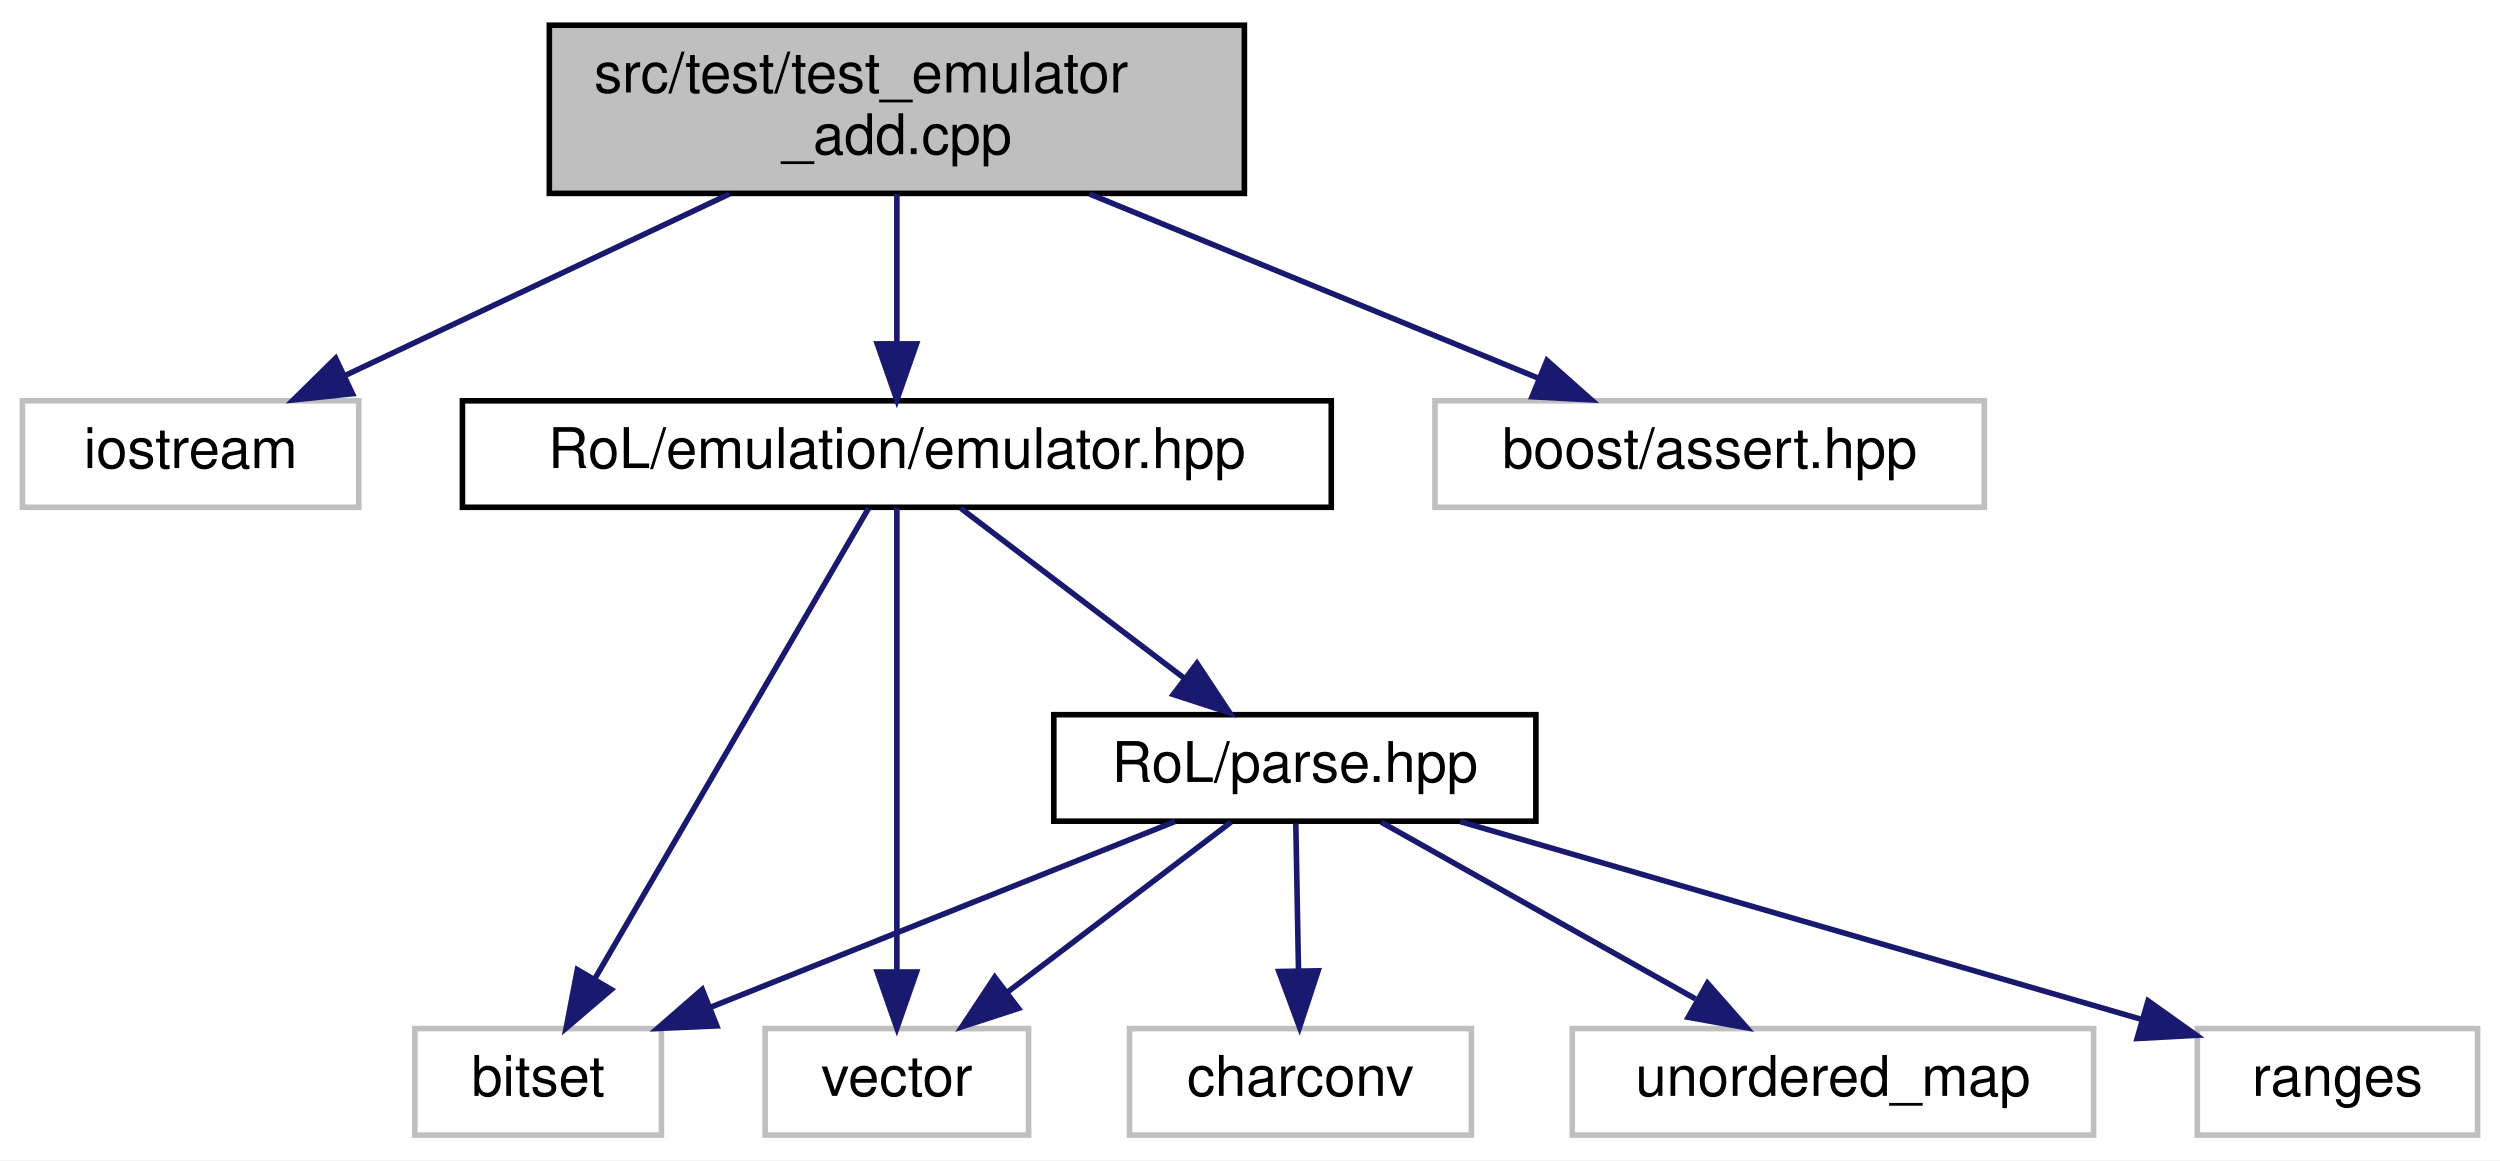
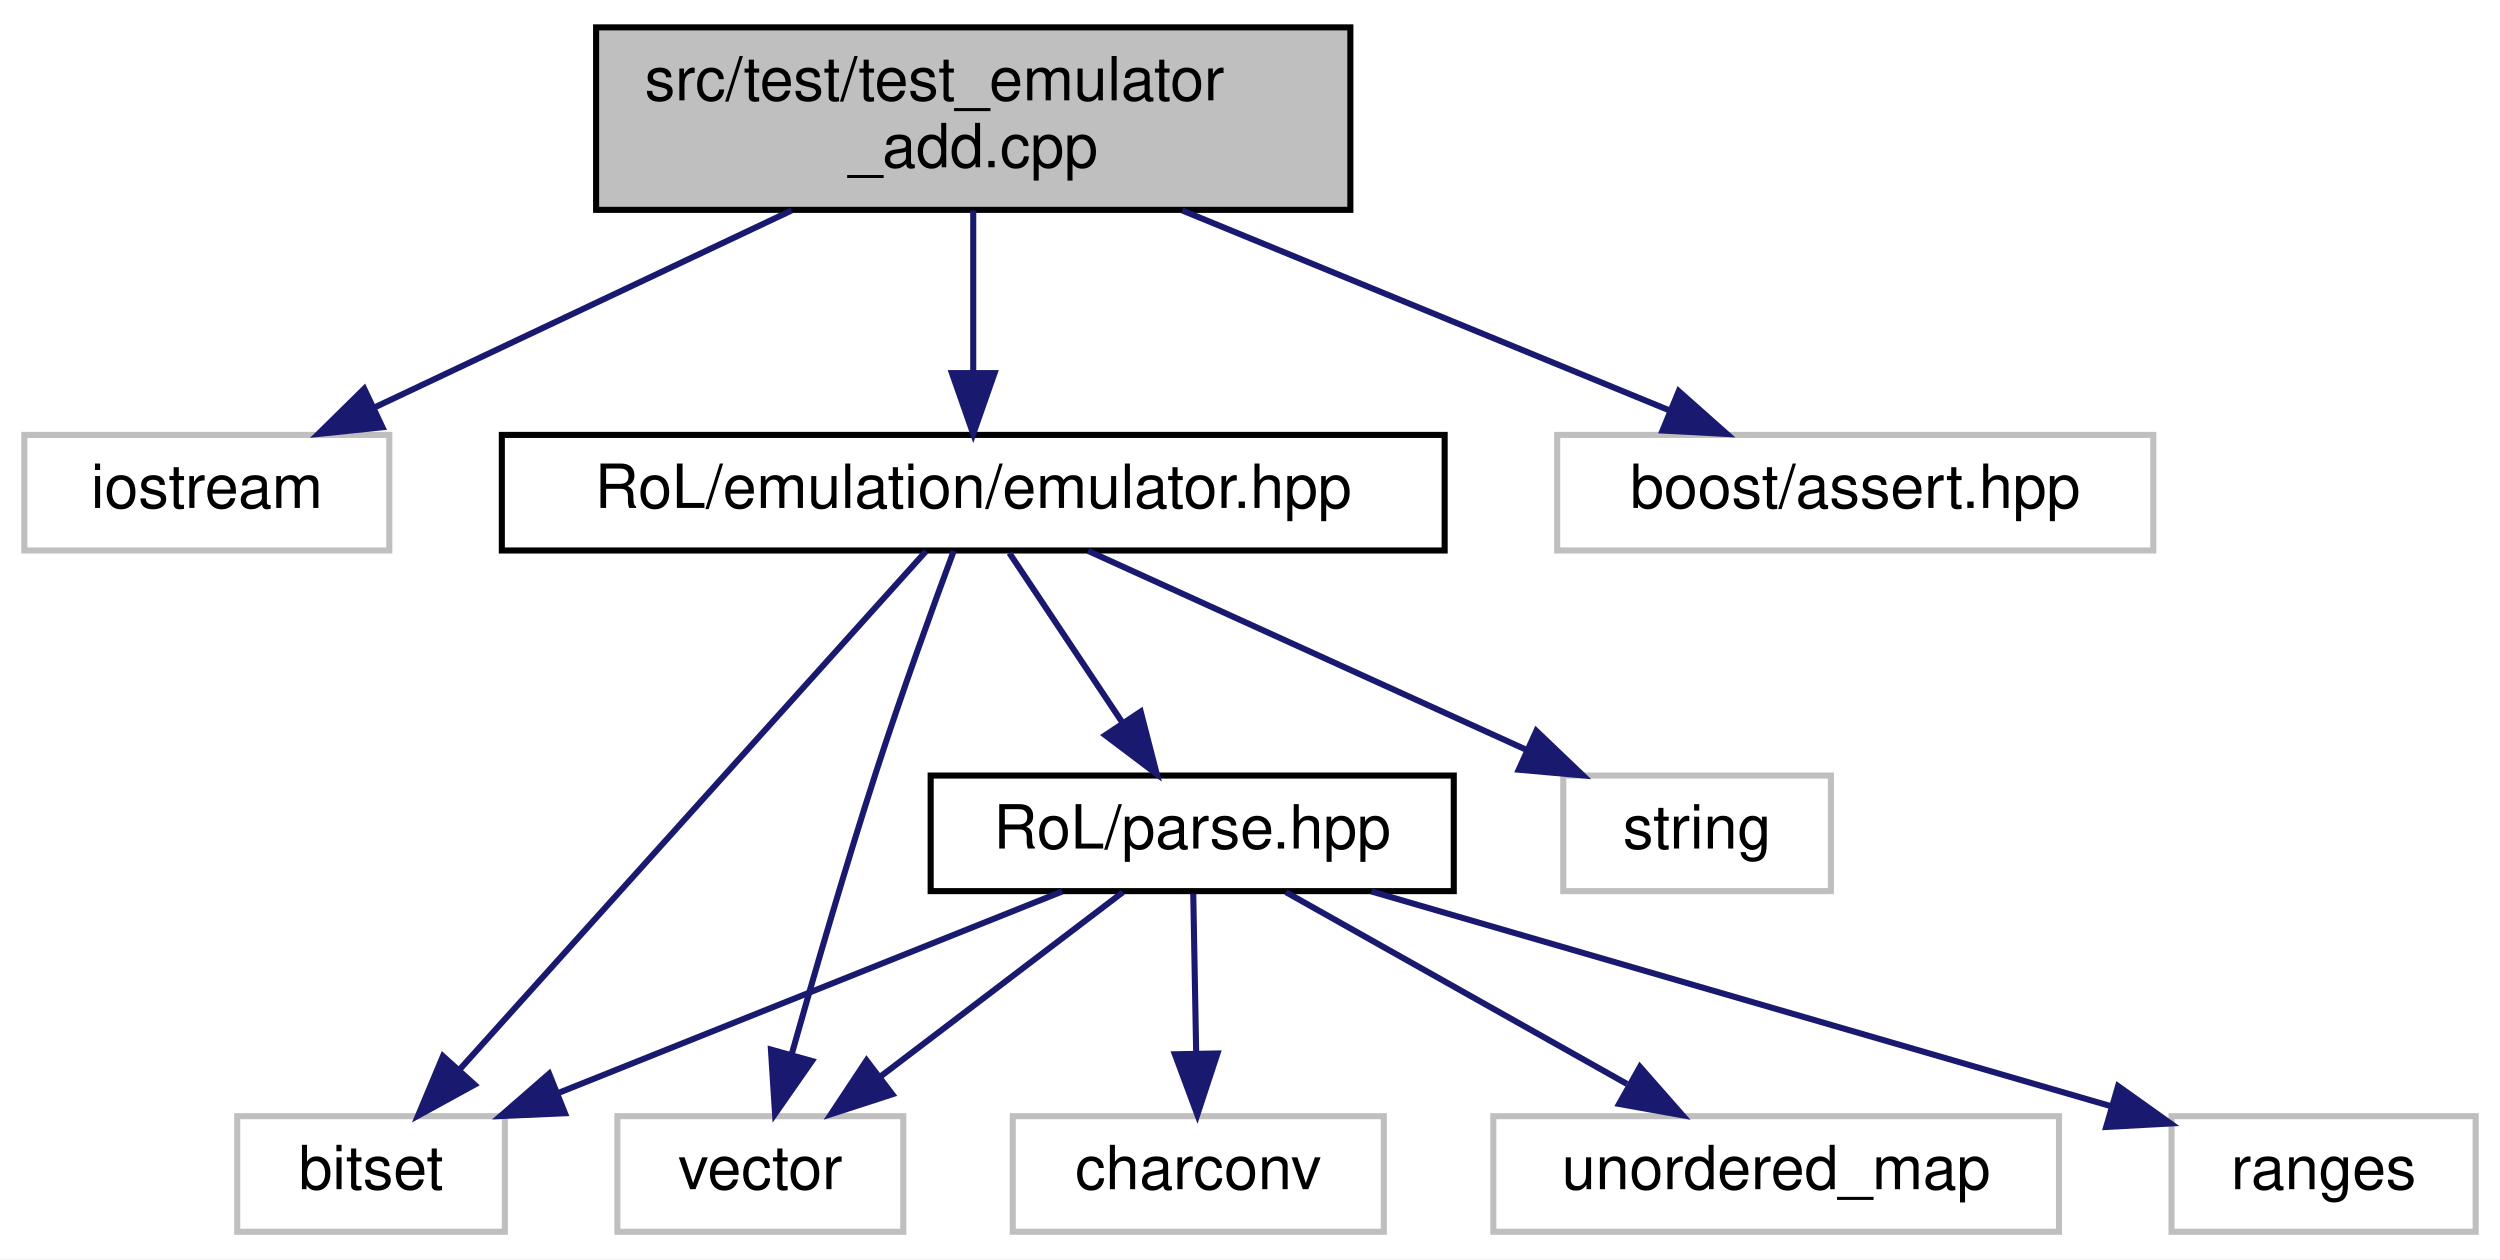
- <svg xmlns="http://www.w3.org/2000/svg" xmlns:xlink="http://www.w3.org/1999/xlink" width="446pt" height="207pt" viewBox="0.00 0.00 446.00 207.00">
+ <svg xmlns="http://www.w3.org/2000/svg" xmlns:xlink="http://www.w3.org/1999/xlink" width="411pt" height="207pt" viewBox="0.00 0.00 411.00 207.00">
  <g id="graph0" class="graph" transform="scale(1 1) rotate(0) translate(4 203)">
-     <polygon fill="white" stroke="transparent" points="-4,4 -4,-203 442,-203 442,4 -4,4" />
+     <polygon fill="white" stroke="transparent" points="-4,4 -4,-203 407,-203 407,4 -4,4" />
    <g id="node1" class="node">
      <g id="a_node1">
        <a xlink:title=" ">
          <polygon fill="#bfbfbf" stroke="black" points="94,-168.5 94,-198.5 218,-198.5 218,-168.5 94,-168.5" />
          <text text-anchor="start" x="102" y="-186.5" font-family="Helvetica,sans-Serif" font-size="10.00">src/test/test_emulator</text>
          <text text-anchor="middle" x="156" y="-175.5" font-family="Helvetica,sans-Serif" font-size="10.00">_add.cpp</text>
        </a>
      </g>
    </g>
    <g id="node2" class="node">
      <g id="a_node2">
        <a xlink:title=" ">
          <polygon fill="white" stroke="#bfbfbf" points="0,-112.5 0,-131.5 60,-131.5 60,-112.5 0,-112.5" />
          <text text-anchor="middle" x="30" y="-119.5" font-family="Helvetica,sans-Serif" font-size="10.00">iostream</text>
        </a>
      </g>
    </g>
    <g id="edge1" class="edge">
      <path fill="none" stroke="midnightblue" d="M126.14,-168.4C105.38,-158.59 77.9,-145.62 57.64,-136.05" />
      <polygon fill="midnightblue" stroke="midnightblue" points="58.87,-132.76 48.33,-131.66 55.88,-139.09 58.87,-132.76" />
    </g>
    <g id="node3" class="node">
      <g id="a_node3">
        <a xlink:href="emulator_8hpp.html" target="_top" xlink:title=" ">
          <polygon fill="white" stroke="black" points="78.5,-112.5 78.5,-131.5 233.5,-131.5 233.5,-112.5 78.5,-112.5" />
          <text text-anchor="middle" x="156" y="-119.5" font-family="Helvetica,sans-Serif" font-size="10.00">RoL/emulation/emulator.hpp</text>
        </a>
      </g>
    </g>
    <g id="edge2" class="edge">
      <path fill="none" stroke="midnightblue" d="M156,-168.4C156,-160.47 156,-150.46 156,-141.86" />
      <polygon fill="midnightblue" stroke="midnightblue" points="159.5,-141.66 156,-131.66 152.5,-141.66 159.5,-141.66" />
    </g>
-     <g id="node10" class="node">
-       <g id="a_node10">
+     <g id="node11" class="node">
+       <g id="a_node11">
        <a xlink:title=" ">
          <polygon fill="white" stroke="#bfbfbf" points="252,-112.5 252,-131.5 350,-131.5 350,-112.5 252,-112.5" />
          <text text-anchor="middle" x="301" y="-119.5" font-family="Helvetica,sans-Serif" font-size="10.00">boost/assert.hpp</text>
        </a>
      </g>
    </g>
-     <g id="edge11" class="edge">
+     <g id="edge12" class="edge">
      <path fill="none" stroke="midnightblue" d="M190.36,-168.4C214.69,-158.42 247.03,-145.15 270.46,-135.53" />
      <polygon fill="midnightblue" stroke="midnightblue" points="271.98,-138.69 279.9,-131.66 269.32,-132.22 271.98,-138.69" />
    </g>
    <g id="node4" class="node">
      <g id="a_node4">
        <a xlink:title=" ">
-           <polygon fill="white" stroke="#bfbfbf" points="70,-0.5 70,-19.5 114,-19.5 114,-0.5 70,-0.5" />
-           <text text-anchor="middle" x="92" y="-7.5" font-family="Helvetica,sans-Serif" font-size="10.00">bitset</text>
+           <polygon fill="white" stroke="#bfbfbf" points="35,-0.5 35,-19.5 79,-19.5 79,-0.5 35,-0.5" />
+           <text text-anchor="middle" x="57" y="-7.5" font-family="Helvetica,sans-Serif" font-size="10.00">bitset</text>
        </a>
      </g>
    </g>
    <g id="edge3" class="edge">
-       <path fill="none" stroke="midnightblue" d="M150.98,-112.37C140.46,-94.3 115.96,-52.18 102.07,-28.31" />
-       <polygon fill="midnightblue" stroke="midnightblue" points="105.05,-26.47 97,-19.59 99,-30 105.05,-26.47" />
+       <path fill="none" stroke="midnightblue" d="M148.23,-112.37C131.68,-93.97 92.7,-50.67 71.45,-27.05" />
+       <polygon fill="midnightblue" stroke="midnightblue" points="74.02,-24.68 64.73,-19.59 68.82,-29.37 74.02,-24.68" />
    </g>
    <g id="node5" class="node">
      <g id="a_node5">
        <a xlink:title=" ">
-           <polygon fill="white" stroke="#bfbfbf" points="132.5,-0.5 132.5,-19.5 179.5,-19.5 179.5,-0.5 132.5,-0.5" />
-           <text text-anchor="middle" x="156" y="-7.5" font-family="Helvetica,sans-Serif" font-size="10.00">vector</text>
+           <polygon fill="white" stroke="#bfbfbf" points="253,-56.5 253,-75.5 297,-75.5 297,-56.5 253,-56.5" />
+           <text text-anchor="middle" x="275" y="-63.5" font-family="Helvetica,sans-Serif" font-size="10.00">string</text>
        </a>
      </g>
    </g>
    <g id="edge4" class="edge">
-       <path fill="none" stroke="midnightblue" d="M156,-112.37C156,-94.62 156,-53.67 156,-29.6" />
-       <polygon fill="midnightblue" stroke="midnightblue" points="159.5,-29.59 156,-19.59 152.5,-29.59 159.5,-29.59" />
+       <path fill="none" stroke="midnightblue" d="M174.86,-112.44C194.27,-103.64 224.73,-89.81 246.96,-79.72" />
+       <polygon fill="midnightblue" stroke="midnightblue" points="248.57,-82.84 256.23,-75.52 245.68,-76.46 248.57,-82.84" />
    </g>
    <g id="node6" class="node">
      <g id="a_node6">
-         <a xlink:href="parse_8hpp.html" target="_top" xlink:title=" ">
-           <polygon fill="white" stroke="black" points="184,-56.5 184,-75.5 270,-75.5 270,-56.5 184,-56.5" />
-           <text text-anchor="middle" x="227" y="-63.5" font-family="Helvetica,sans-Serif" font-size="10.00">RoL/parse.hpp</text>
+         <a xlink:title=" ">
+           <polygon fill="white" stroke="#bfbfbf" points="97.5,-0.5 97.5,-19.5 144.5,-19.5 144.5,-0.5 97.5,-0.5" />
+           <text text-anchor="middle" x="121" y="-7.5" font-family="Helvetica,sans-Serif" font-size="10.00">vector</text>
        </a>
      </g>
    </g>
    <g id="edge5" class="edge">
-       <path fill="none" stroke="midnightblue" d="M167.41,-112.32C178.11,-104.18 194.34,-91.84 207.16,-82.09" />
-       <polygon fill="midnightblue" stroke="midnightblue" points="209.54,-84.67 215.39,-75.83 205.31,-79.1 209.54,-84.67" />
-     </g>
-     <g id="edge6" class="edge">
-       <path fill="none" stroke="midnightblue" d="M205.61,-56.44C183.29,-47.52 148.1,-33.44 122.79,-23.32" />
-       <polygon fill="midnightblue" stroke="midnightblue" points="123.88,-19.98 113.29,-19.52 121.28,-26.48 123.88,-19.98" />
-     </g>
-     <g id="edge9" class="edge">
-       <path fill="none" stroke="midnightblue" d="M215.59,-56.32C204.89,-48.18 188.66,-35.84 175.84,-26.09" />
-       <polygon fill="midnightblue" stroke="midnightblue" points="177.69,-23.1 167.61,-19.83 173.46,-28.67 177.69,-23.1" />
+       <path fill="none" stroke="midnightblue" d="M152.79,-112.42C149.44,-103.41 144.14,-88.78 140,-76 134.97,-60.44 129.79,-42.61 126.12,-29.56" />
+       <polygon fill="midnightblue" stroke="midnightblue" points="129.48,-28.57 123.42,-19.88 122.74,-30.45 129.48,-28.57" />
    </g>
    <g id="node7" class="node">
      <g id="a_node7">
-         <a xlink:title=" ">
-           <polygon fill="white" stroke="#bfbfbf" points="197.5,-0.5 197.5,-19.5 258.5,-19.5 258.5,-0.5 197.5,-0.5" />
-           <text text-anchor="middle" x="228" y="-7.5" font-family="Helvetica,sans-Serif" font-size="10.00">charconv</text>
+         <a xlink:href="parse_8hpp.html" target="_top" xlink:title=" ">
+           <polygon fill="white" stroke="black" points="149,-56.5 149,-75.5 235,-75.5 235,-56.5 149,-56.5" />
+           <text text-anchor="middle" x="192" y="-63.5" font-family="Helvetica,sans-Serif" font-size="10.00">RoL/parse.hpp</text>
        </a>
      </g>
    </g>
+     <g id="edge6" class="edge">
+       <path fill="none" stroke="midnightblue" d="M161.94,-112.08C166.98,-104.53 174.34,-93.49 180.51,-84.23" />
+       <polygon fill="midnightblue" stroke="midnightblue" points="183.53,-86.01 186.17,-75.75 177.71,-82.13 183.53,-86.01" />
+     </g>
    <g id="edge7" class="edge">
-       <path fill="none" stroke="midnightblue" d="M227.17,-56.08C227.3,-49.01 227.48,-38.86 227.65,-29.99" />
-       <polygon fill="midnightblue" stroke="midnightblue" points="231.15,-29.81 227.84,-19.75 224.15,-29.68 231.15,-29.81" />
+       <path fill="none" stroke="midnightblue" d="M170.61,-56.44C148.29,-47.52 113.1,-33.44 87.79,-23.32" />
+       <polygon fill="midnightblue" stroke="midnightblue" points="88.88,-19.98 78.29,-19.52 86.28,-26.48 88.88,-19.98" />
+     </g>
+     <g id="edge10" class="edge">
+       <path fill="none" stroke="midnightblue" d="M180.59,-56.32C169.89,-48.18 153.66,-35.84 140.84,-26.09" />
+       <polygon fill="midnightblue" stroke="midnightblue" points="142.69,-23.1 132.61,-19.83 138.46,-28.67 142.69,-23.1" />
    </g>
    <g id="node8" class="node">
      <g id="a_node8">
        <a xlink:title=" ">
-           <polygon fill="white" stroke="#bfbfbf" points="276.5,-0.5 276.5,-19.5 369.5,-19.5 369.5,-0.5 276.5,-0.5" />
-           <text text-anchor="middle" x="323" y="-7.5" font-family="Helvetica,sans-Serif" font-size="10.00">unordered_map</text>
+           <polygon fill="white" stroke="#bfbfbf" points="162.5,-0.5 162.5,-19.5 223.5,-19.5 223.5,-0.5 162.5,-0.5" />
+           <text text-anchor="middle" x="193" y="-7.5" font-family="Helvetica,sans-Serif" font-size="10.00">charconv</text>
        </a>
      </g>
    </g>
    <g id="edge8" class="edge">
-       <path fill="none" stroke="midnightblue" d="M242.42,-56.32C257.54,-47.82 280.82,-34.73 298.47,-24.8" />
-       <polygon fill="midnightblue" stroke="midnightblue" points="300.61,-27.61 307.61,-19.65 297.18,-21.51 300.61,-27.61" />
+       <path fill="none" stroke="midnightblue" d="M192.17,-56.08C192.3,-49.01 192.48,-38.86 192.65,-29.99" />
+       <polygon fill="midnightblue" stroke="midnightblue" points="196.15,-29.81 192.84,-19.75 189.15,-29.68 196.15,-29.81" />
    </g>
    <g id="node9" class="node">
      <g id="a_node9">
        <a xlink:title=" ">
-           <polygon fill="white" stroke="#bfbfbf" points="388,-0.5 388,-19.5 438,-19.5 438,-0.5 388,-0.5" />
-           <text text-anchor="middle" x="413" y="-7.5" font-family="Helvetica,sans-Serif" font-size="10.00">ranges</text>
+           <polygon fill="white" stroke="#bfbfbf" points="241.5,-0.5 241.5,-19.5 334.5,-19.5 334.5,-0.5 241.5,-0.5" />
+           <text text-anchor="middle" x="288" y="-7.5" font-family="Helvetica,sans-Serif" font-size="10.00">unordered_map</text>
        </a>
      </g>
    </g>
-     <g id="edge10" class="edge">
-       <path fill="none" stroke="midnightblue" d="M256.47,-56.44C289.48,-46.86 342.93,-31.34 378.02,-21.15" />
-       <polygon fill="midnightblue" stroke="midnightblue" points="379.21,-24.45 387.84,-18.3 377.26,-17.73 379.21,-24.45" />
+     <g id="edge9" class="edge">
+       <path fill="none" stroke="midnightblue" d="M207.42,-56.32C222.54,-47.82 245.82,-34.73 263.47,-24.8" />
+       <polygon fill="midnightblue" stroke="midnightblue" points="265.61,-27.61 272.61,-19.65 262.18,-21.51 265.61,-27.61" />
+     </g>
+     <g id="node10" class="node">
+       <g id="a_node10">
+         <a xlink:title=" ">
+           <polygon fill="white" stroke="#bfbfbf" points="353,-0.5 353,-19.5 403,-19.5 403,-0.5 353,-0.5" />
+           <text text-anchor="middle" x="378" y="-7.5" font-family="Helvetica,sans-Serif" font-size="10.00">ranges</text>
+         </a>
+       </g>
+     </g>
+     <g id="edge11" class="edge">
+       <path fill="none" stroke="midnightblue" d="M221.47,-56.44C254.48,-46.86 307.93,-31.34 343.02,-21.15" />
+       <polygon fill="midnightblue" stroke="midnightblue" points="344.21,-24.45 352.84,-18.3 342.26,-17.73 344.21,-24.45" />
    </g>
  </g>
</svg>
